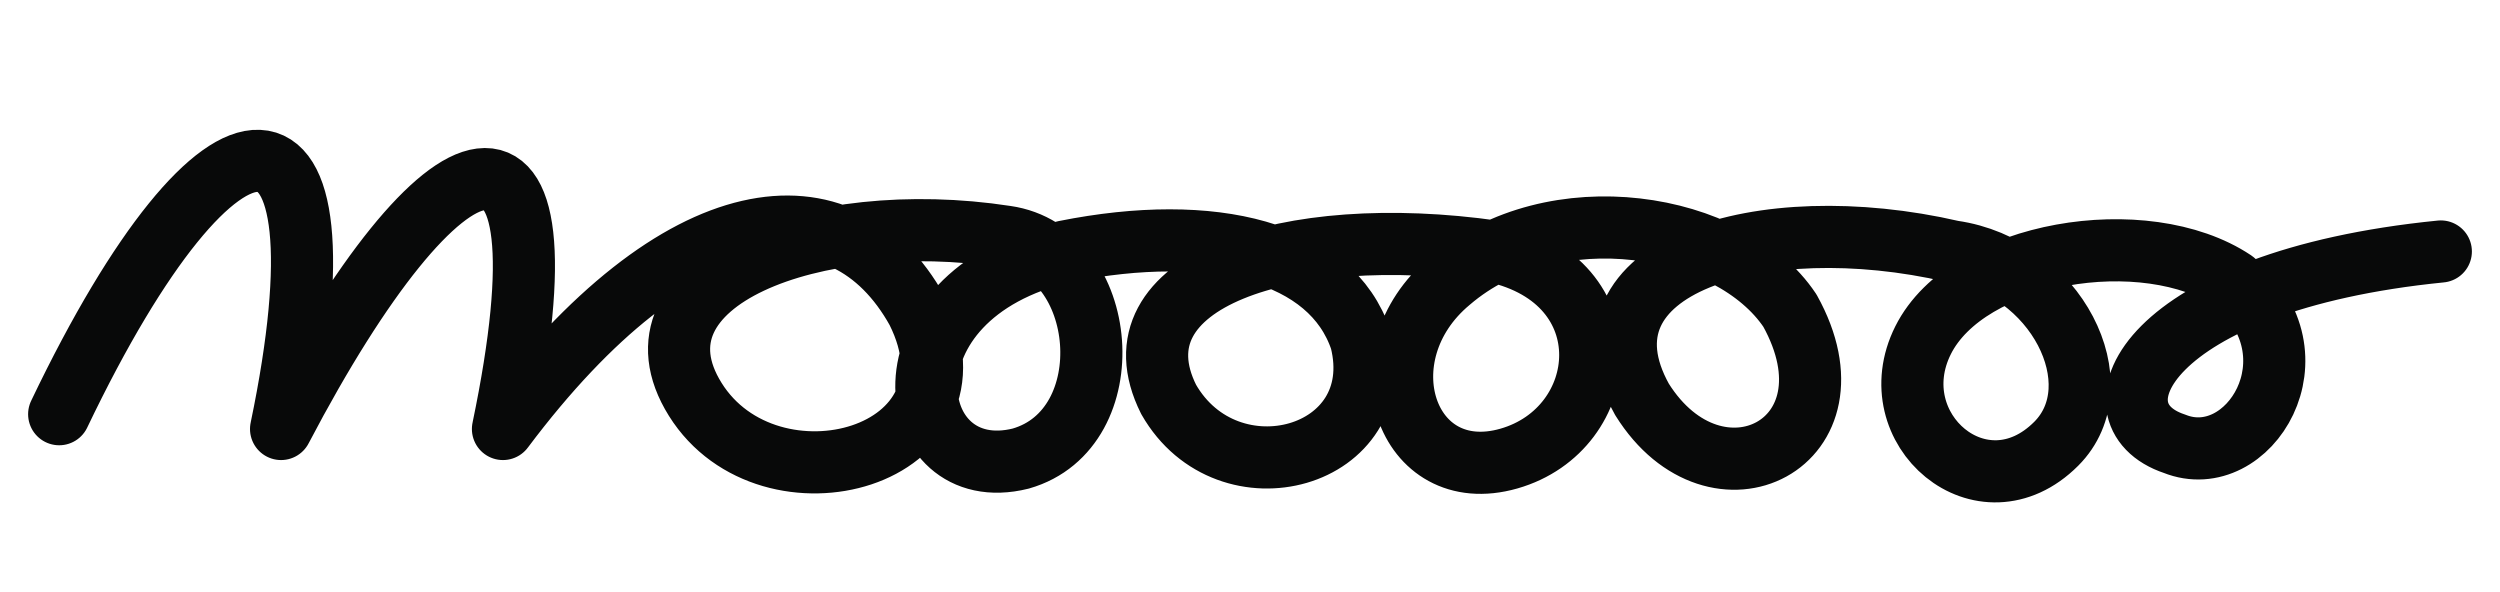
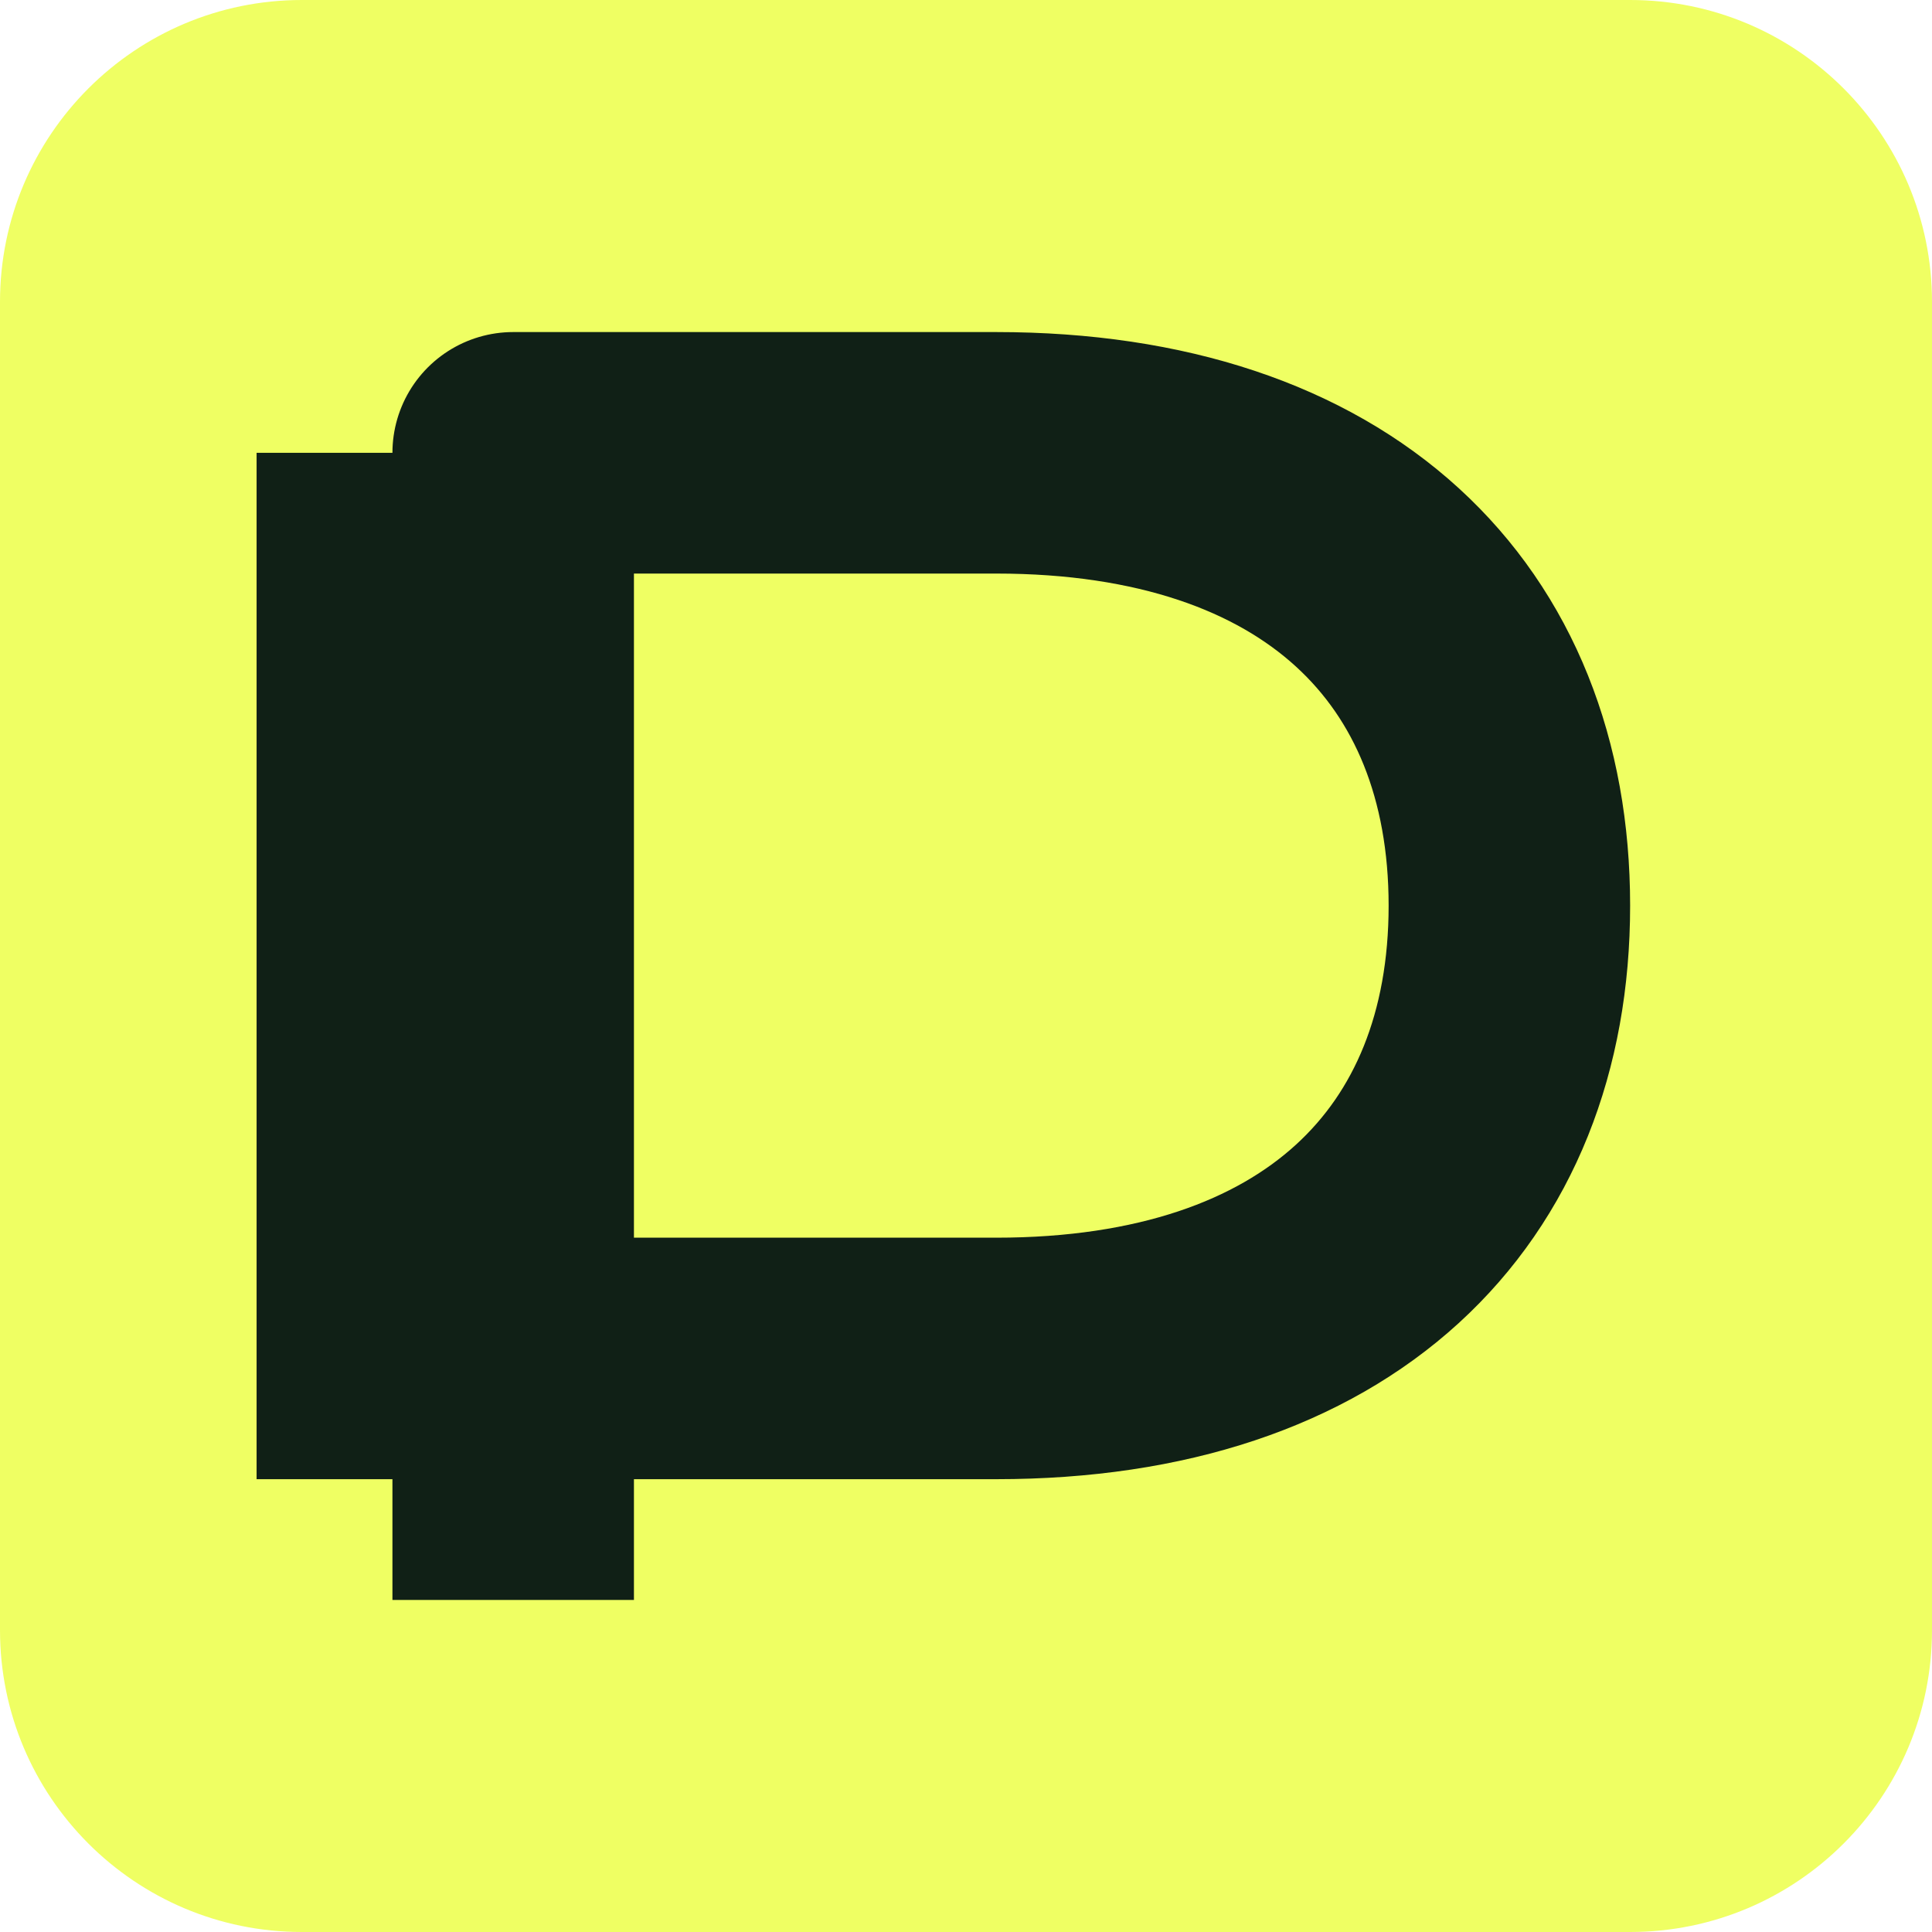
- <svg xmlns="http://www.w3.org/2000/svg" viewBox="0 0 169 40" fill="none">
-   <path d="M4 28C15 5 24 5 19 29C30 8 39 5 34 29C46 13 57 12 62 21C67 31 52 35 47 27C42 19 55 14 68 16C75 17 76 29 69 31C61 33 59 20 72 17C82 15 90 17 92 23C94 31 83 34 79 27C75 19 87 15 101 17C110 19 109 29 102 31C95 33 92 24 98 19C105 13 117 15 121 21C126 30 116 35 111 27C106 18 119 14 132 17C139 18 143 26 139 30C134 35 127 29 130 23C133 17 145 15 151 19C157 24 152 32 147 30C141 28 145 19 165 17" stroke="#080909" stroke-width="4.2" stroke-linecap="round" stroke-linejoin="round" />
+ <svg xmlns="http://www.w3.org/2000/svg" viewBox="0 0 64 64">
+   <rect width="64" height="64" rx="10" fill="#efff63" />
+   <path d="M17 49V15h16c11 0 17 6 17 15S44 45 33 45H25" fill="none" stroke="#102016" stroke-width="8" stroke-linecap="square" stroke-linejoin="round" />
+   <path d="M11 15v34" stroke="#102016" stroke-width="5" />
</svg>
